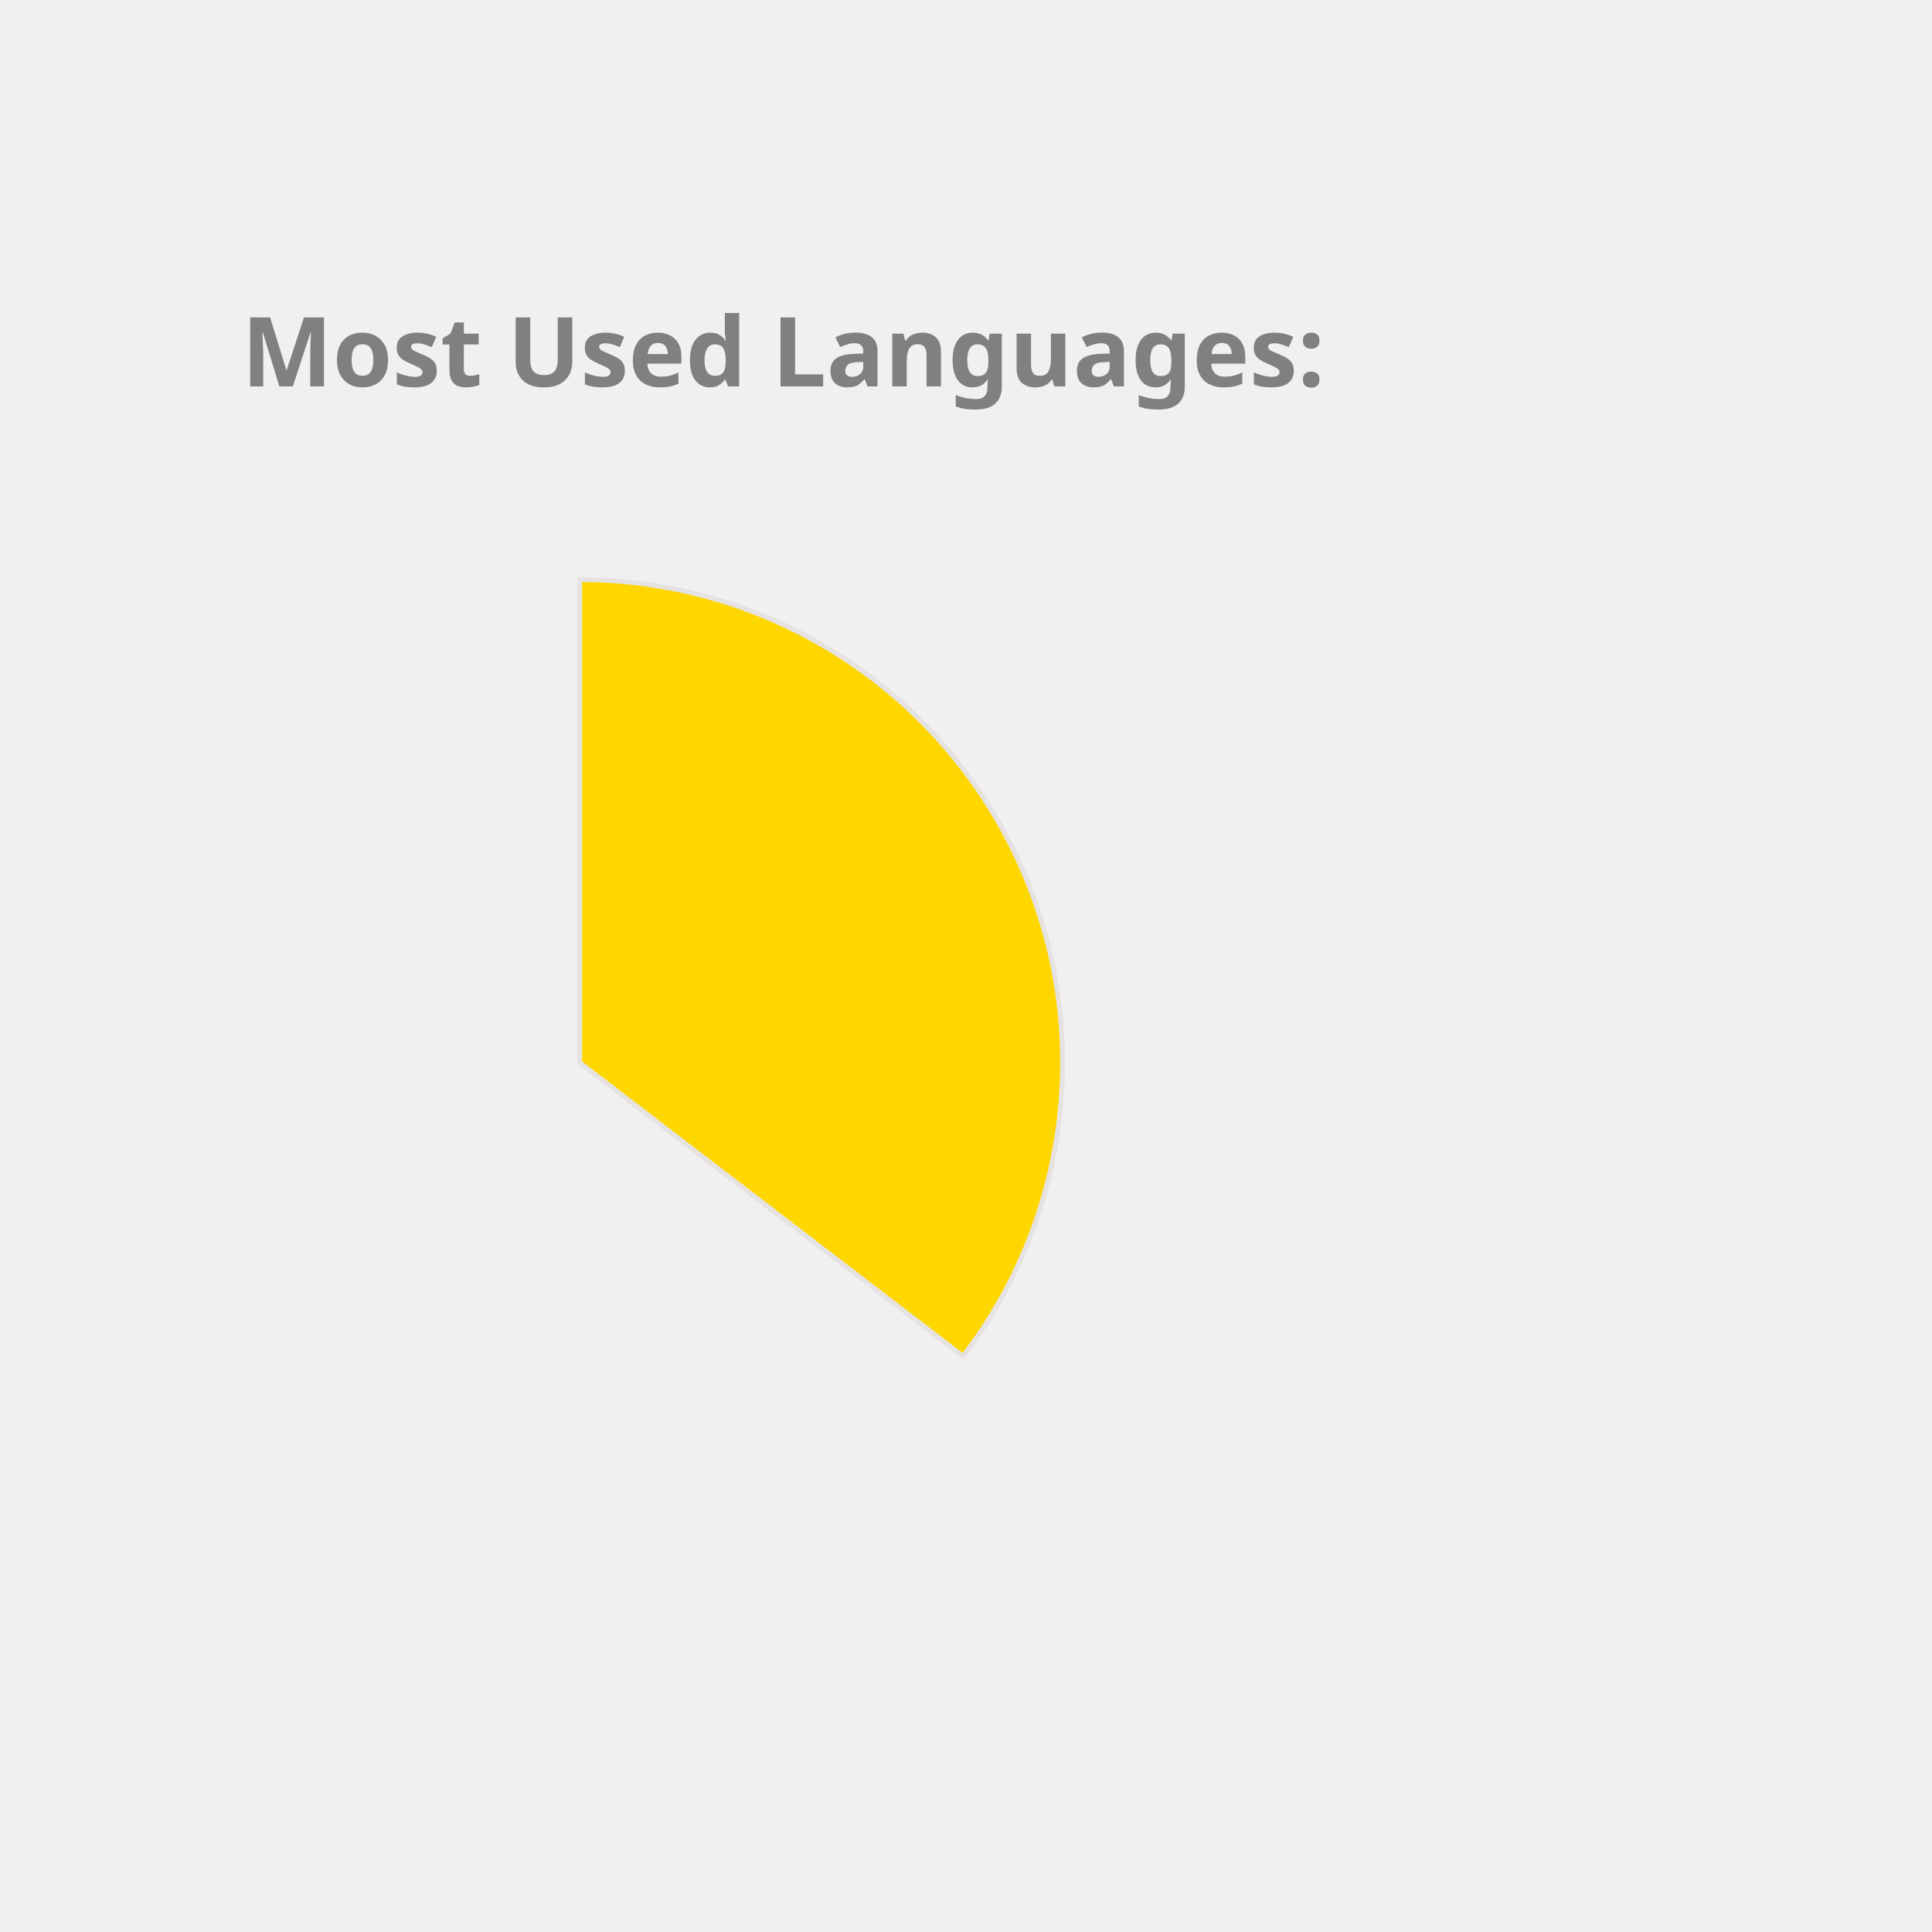
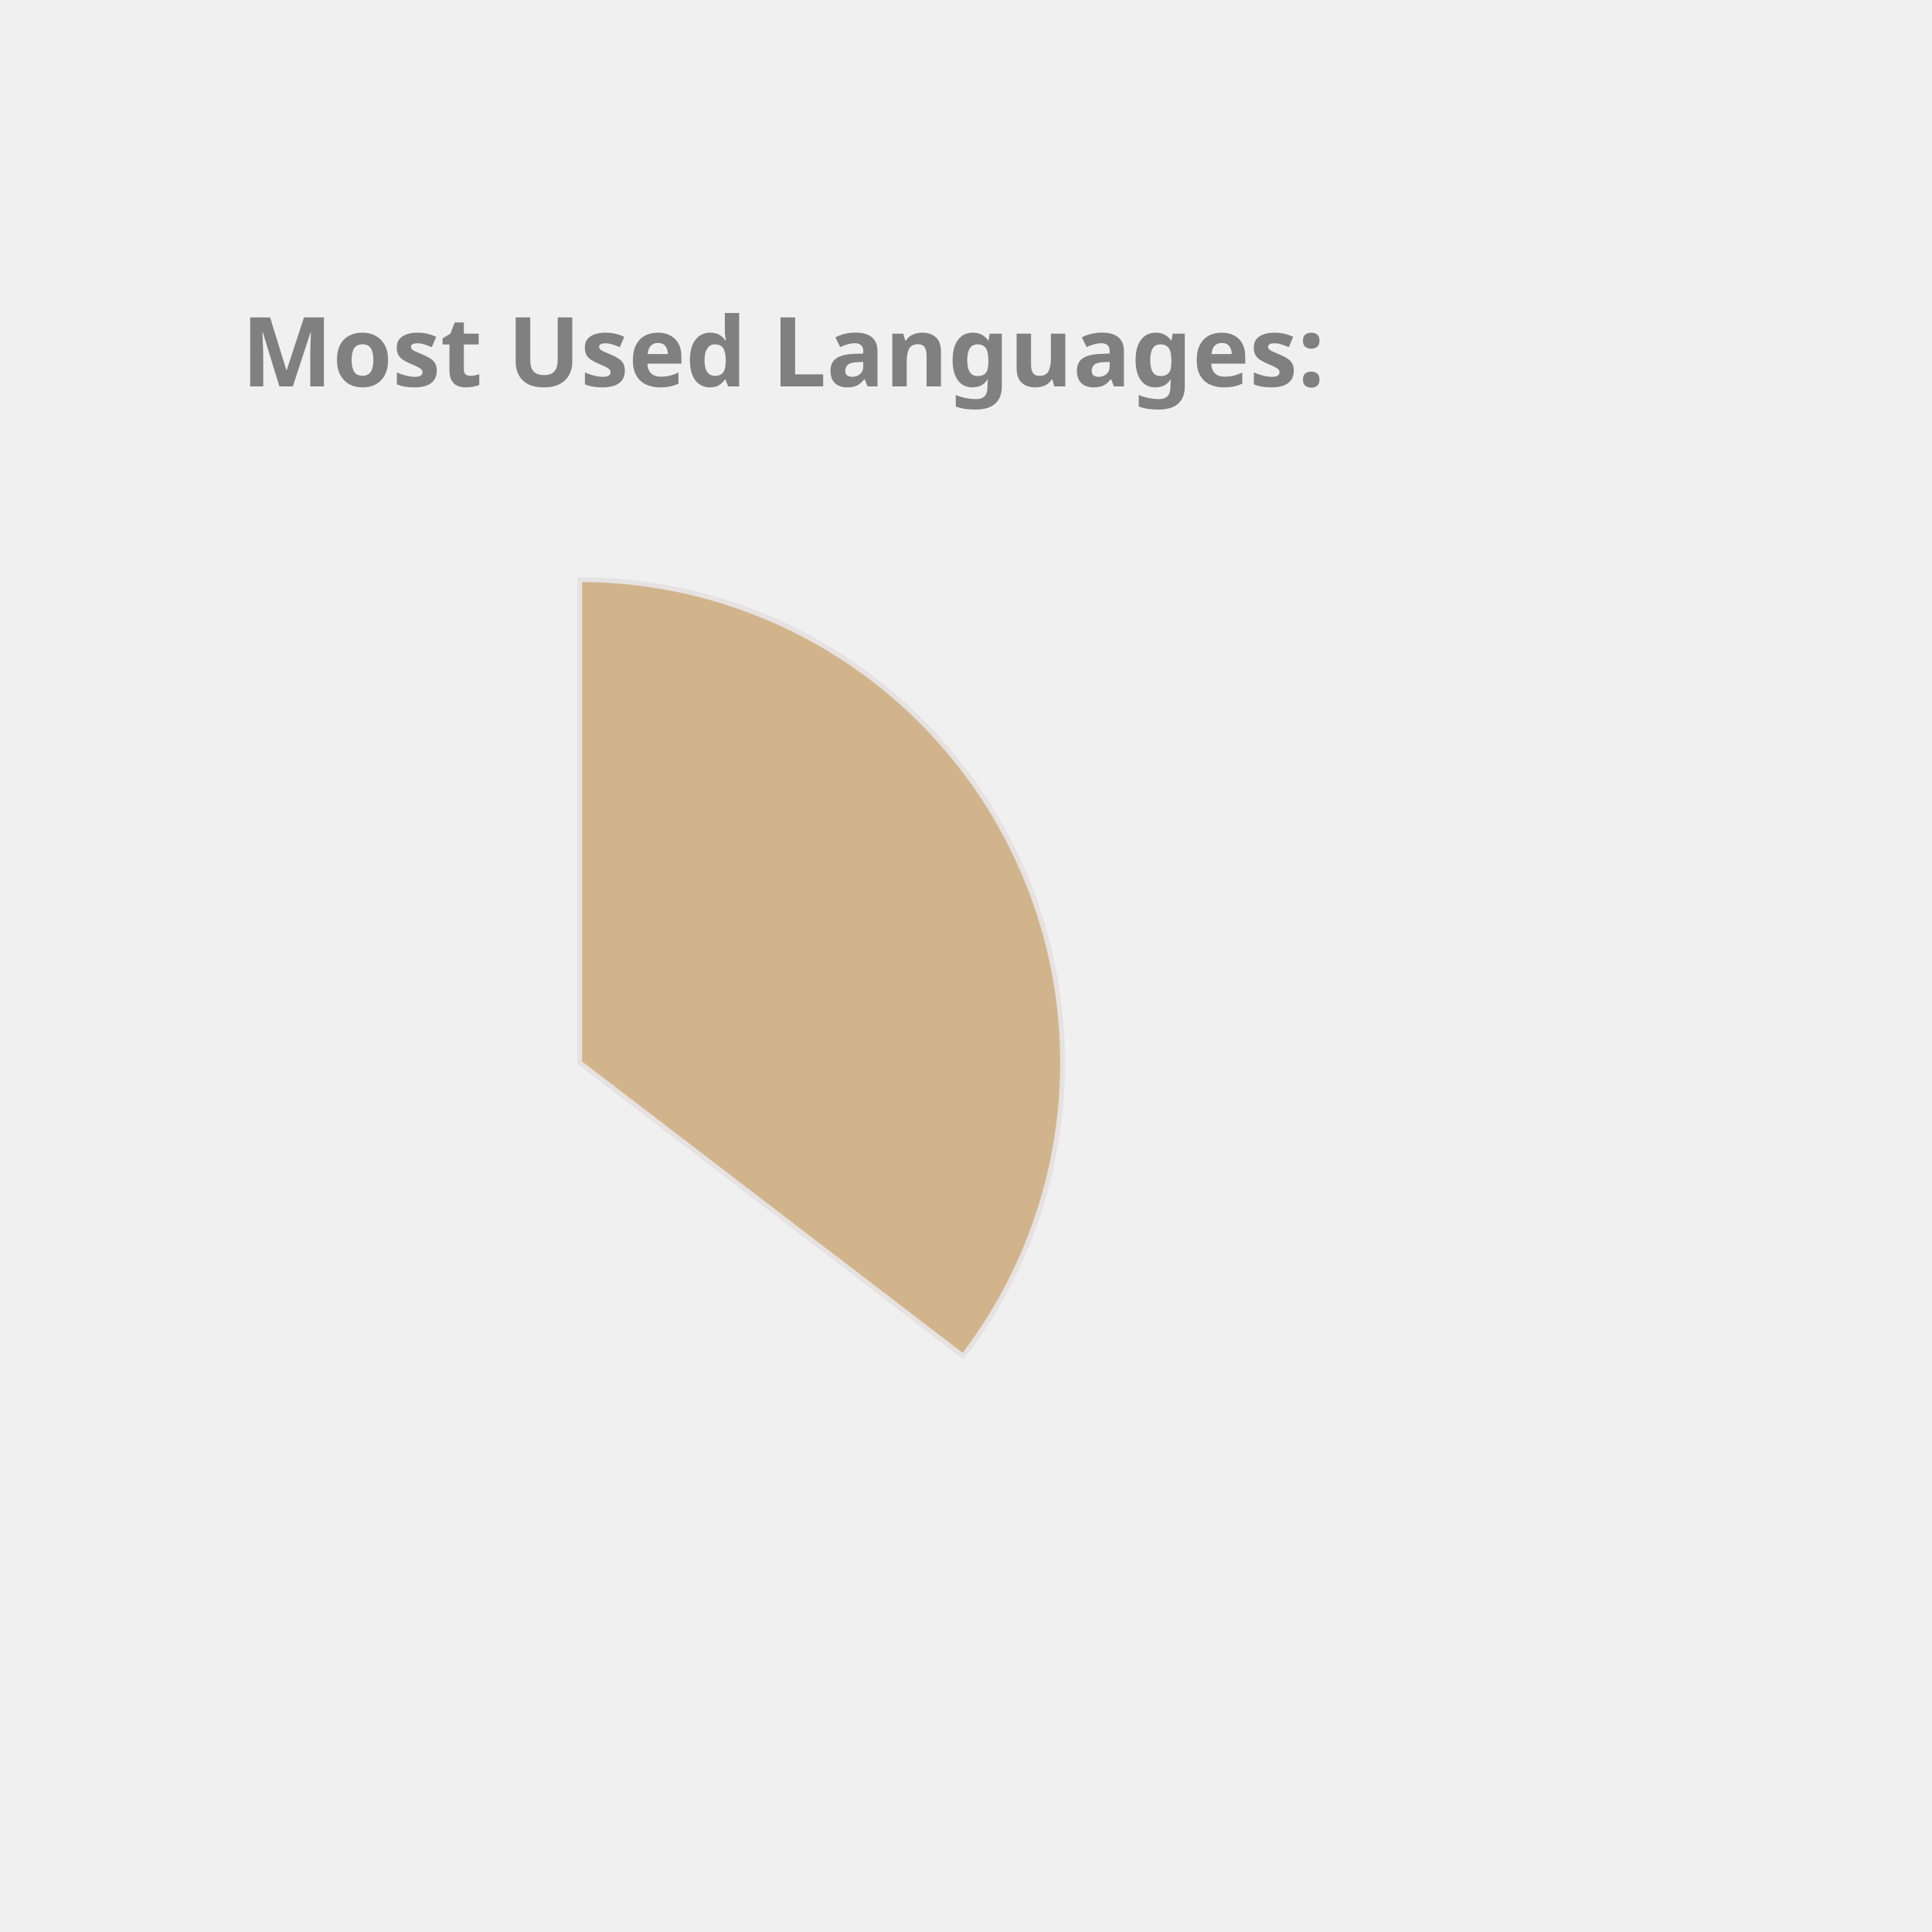
<svg xmlns="http://www.w3.org/2000/svg" height="350px" width="350px" viewBox="0 0 400 400">
  <style> 
        .label {
                font: bold 20px sans-serif;
                color: #404040;
                -webkit-text-stroke: 1px white;
        }

        path {
                stroke: #E6E2E1;
                stroke-width: 1px;
                transform: translate(60px, 100px);
        }

        .path_1 {
                animation: fadeIn 5s linear forwards;
        }

        .path_2 {
                transform: scale(0);
                animation: fadeIn 5s linear forwards 5s;
        }


        
        .path_3 {
                transform: scale(0);
                animation: fadeIn 5s linear forwards 10s;
        }


        .path_4 {
                transform: scale(0);
                animation: fadeIn 5s linear forwards 15s;
        }

        .path_5 {
                transform: scale(0);
                animation: fadeIn 5s linear forwards 20s;
        }

        .path_6 {
                transform: scale(0);
                animation: fadeIn 5s linear forwards 25s;
        }

        .path_7 {
                transform: scale(0);
                animation: fadeIn 5s linear forwards 30s;
        }

        .path_8 {
                transform: scale(0);
                animation: fadeIn 5s linear forwards 35s;
        }

        .path_9 {
                transform: scale(0);
                animation: fadeIn 5s linear forwards 40s;
        }

        .path_10 {
                transform: scale(0);
                animation: fadeIn 5s linear forwards 45s;
        }

        @keyframes fadeIn {
                0% {                        
                        transform: translate(250px, 300px) rotate(0deg) scale(0);
                        
                }
                50% {
                        transform: translate(150px, 220px) rotate(180deg) scale(0.5);
                        
                }
                
                100% {
                        transform: translate(60px, 120px) rotate(360deg) scale(1);
                        
                }
        }
        .txt_1 {
                opacity: 0;
                animation: txtShow 5s linear forwards 0s;
        }

        .txt_2 {
                opacity: 0;
                animation: txtShow 5s linear forwards 5s;
        }

        .txt_3 {
                opacity: 0;
                animation: txtShow 5s linear forwards 10s;
        }

        .txt_4 {
                opacity: 0;
                animation: txtShow 5s linear forwards 15s;
        }

        .txt_5 {
                opacity: 0;
                animation: txtShow 5s linear forwards 20s;
        }

        .txt_6 {
                opacity: 0;
                animation: txtShow 5s linear forwards 25s;
        }

        .txt_7 {
                opacity: 0;
                animation: txtShow 5s linear forwards 30s;
        }

        .txt_8 {
                opacity: 0;
                animation: txtShow 5s linear forwards 35s;
        }

        .txt_9 {
                opacity: 0;
                animation: txtShow 5s linear forwards 40s;
        }

        .txt_10 {
                opacity: 0;
                animation: txtShow 5s linear forwards 45s;
        }

        @keyframes txtShow {
                0% {                        
                        opacity: 0;
                        transform: translate(0px, 0px) scale(0);
                }
                100% {
                        opacity: 1;
                        transform: translate(0px, 0px) scale(1);
                        
                }
        }
</style>
-   <path class="path_1" d="M 60,120 L 60,20 A 100,100 0 0 1 139.399,180.793 Z" fill="Gold" stroke="#fff" stroke-width="2" />
-   <text class="txt_1" x="260" y="150" fill="Gold" stroke="Gold" stroke-width="1">Java</text>
-   <path class="path_2" d="M 60,120 L 139.399,180.793 A 100,100 0 0 1 -26.707,169.819 Z" fill="SteelBlue" stroke="#fff" stroke-width="2" />
-   <text class="txt_2" x="260" y="170" fill="SteelBlue" stroke="SteelBlue" stroke-width="1">TypeScript</text>
-   <path class="path_3" d="M 60,120 L -26.707,169.819 A 100,100 0 0 1 -29.664,75.724 Z" fill="Salmon" stroke="#fff" stroke-width="2" />
-   <text class="txt_3" x="260" y="190" fill="Salmon" stroke="Salmon" stroke-width="1">JavaScript</text>
-   <path class="path_4" d="M 60,120 L -29.664,75.724 A 100,100 0 0 1 -11.594,50.183 Z" fill="CornflowerBlue" stroke="#fff" stroke-width="2" />
-   <text class="txt_4" x="260" y="210" fill="CornflowerBlue" stroke="CornflowerBlue" stroke-width="1">HTML</text>
-   <path class="path_5" d="M 60,120 L -11.594,50.183 A 100,100 0 0 1 9.096,33.926 Z" fill="Tan" stroke="#fff" stroke-width="2" />
-   <text class="txt_5" x="260" y="230" fill="Tan" stroke="Tan" stroke-width="1">CSS</text>
-   <path class="path_6" d="M 60,120 L 9.096,33.926 A 100,100 0 0 1 32.101,23.971 Z" fill="LightSeaGreen" stroke="#fff" stroke-width="2" />
-   <text class="txt_6" x="260" y="250" fill="LightSeaGreen" stroke="LightSeaGreen" stroke-width="1">Sass</text>
+   <path class="path_1" d="M 60,120 L 60,20 A 100,100 0 0 1 139.399,180.793 Z" fill="Tan" stroke="#fff" stroke-width="2" />
+   <text class="txt_1" x="260" y="150" fill="Tan" stroke="Tan" stroke-width="1">Java</text>
+   <path class="path_2" d="M 60,120 L 139.399,180.793 A 100,100 0 0 1 -26.707,169.819 Z" fill="DodgerBlue" stroke="#fff" stroke-width="2" />
+   <text class="txt_2" x="260" y="170" fill="DodgerBlue" stroke="DodgerBlue" stroke-width="1">TypeScript</text>
+   <path class="path_3" d="M 60,120 L -26.707,169.819 A 100,100 0 0 1 -29.664,75.724 Z" fill="Tomato" stroke="#fff" stroke-width="2" />
+   <text class="txt_3" x="260" y="190" fill="Tomato" stroke="Tomato" stroke-width="1">JavaScript</text>
+   <path class="path_4" d="M 60,120 L -29.664,75.724 A 100,100 0 0 1 -11.594,50.183 Z" fill="IndianRed" stroke="#fff" stroke-width="2" />
+   <text class="txt_4" x="260" y="210" fill="IndianRed" stroke="IndianRed" stroke-width="1">HTML</text>
+   <path class="path_5" d="M 60,120 L -11.594,50.183 A 100,100 0 0 1 9.096,33.926 Z" fill="Pink" stroke="#fff" stroke-width="2" />
+   <text class="txt_5" x="260" y="230" fill="Pink" stroke="Pink" stroke-width="1">CSS</text>
+   <path class="path_6" d="M 60,120 L 9.096,33.926 A 100,100 0 0 1 32.101,23.971 Z" fill="SteelBlue" stroke="#fff" stroke-width="2" />
+   <text class="txt_6" x="260" y="250" fill="SteelBlue" stroke="SteelBlue" stroke-width="1">Sass</text>
  <path class="path_7" d="M 60,120 L 32.101,23.971 A 100,100 0 0 1 41.262,21.771 Z" fill="Coral" stroke="#fff" stroke-width="2" />
  <text class="txt_7" x="260" y="270" fill="Coral" stroke="Coral" stroke-width="1">Python</text>
-   <path class="path_8" d="M 60,120 L 41.262,21.771 A 100,100 0 0 1 49.964,20.505 Z" fill="MediumAquaMarine" stroke="#fff" stroke-width="2" />
-   <text class="txt_8" x="260" y="290" fill="MediumAquaMarine" stroke="MediumAquaMarine" stroke-width="1">Batchfile</text>
-   <path class="path_9" d="M 60,120 L 49.964,20.505 A 100,100 0 0 1 54.348,20.16 Z" fill="RoyalBlue" stroke="#fff" stroke-width="2" />
-   <text class="txt_9" x="260" y="310" fill="RoyalBlue" stroke="RoyalBlue" stroke-width="1">Mustache</text>
-   <path class="path_10" d="M 60,120 L 54.348,20.16 A 100,100 0 0 1 58.115,20.018 Z" fill="Tomato" stroke="#fff" stroke-width="2" />
-   <text class="txt_10" x="260" y="330" fill="Tomato" stroke="Tomato" stroke-width="1">SCSS</text>
+   <path class="path_8" d="M 60,120 L 41.262,21.771 A 100,100 0 0 1 49.964,20.505 Z" fill="Salmon" stroke="#fff" stroke-width="2" />
+   <text class="txt_8" x="260" y="290" fill="Salmon" stroke="Salmon" stroke-width="1">Batchfile</text>
+   <path class="path_9" d="M 60,120 L 49.964,20.505 A 100,100 0 0 1 54.348,20.16 Z" fill="Crimson" stroke="#fff" stroke-width="2" />
+   <text class="txt_9" x="260" y="310" fill="Crimson" stroke="Crimson" stroke-width="1">Mustache</text>
+   <path class="path_10" d="M 60,120 L 54.348,20.16 A 100,100 0 0 1 58.115,20.018 Z" fill="CornflowerBlue" stroke="#fff" stroke-width="2" />
+   <text class="txt_10" x="260" y="330" fill="CornflowerBlue" stroke="CornflowerBlue" stroke-width="1">SCSS</text>
  <g class="label">
    <text x="50" y="80" fill="grey">Most Used Languages:</text>
  </g>
</svg>
